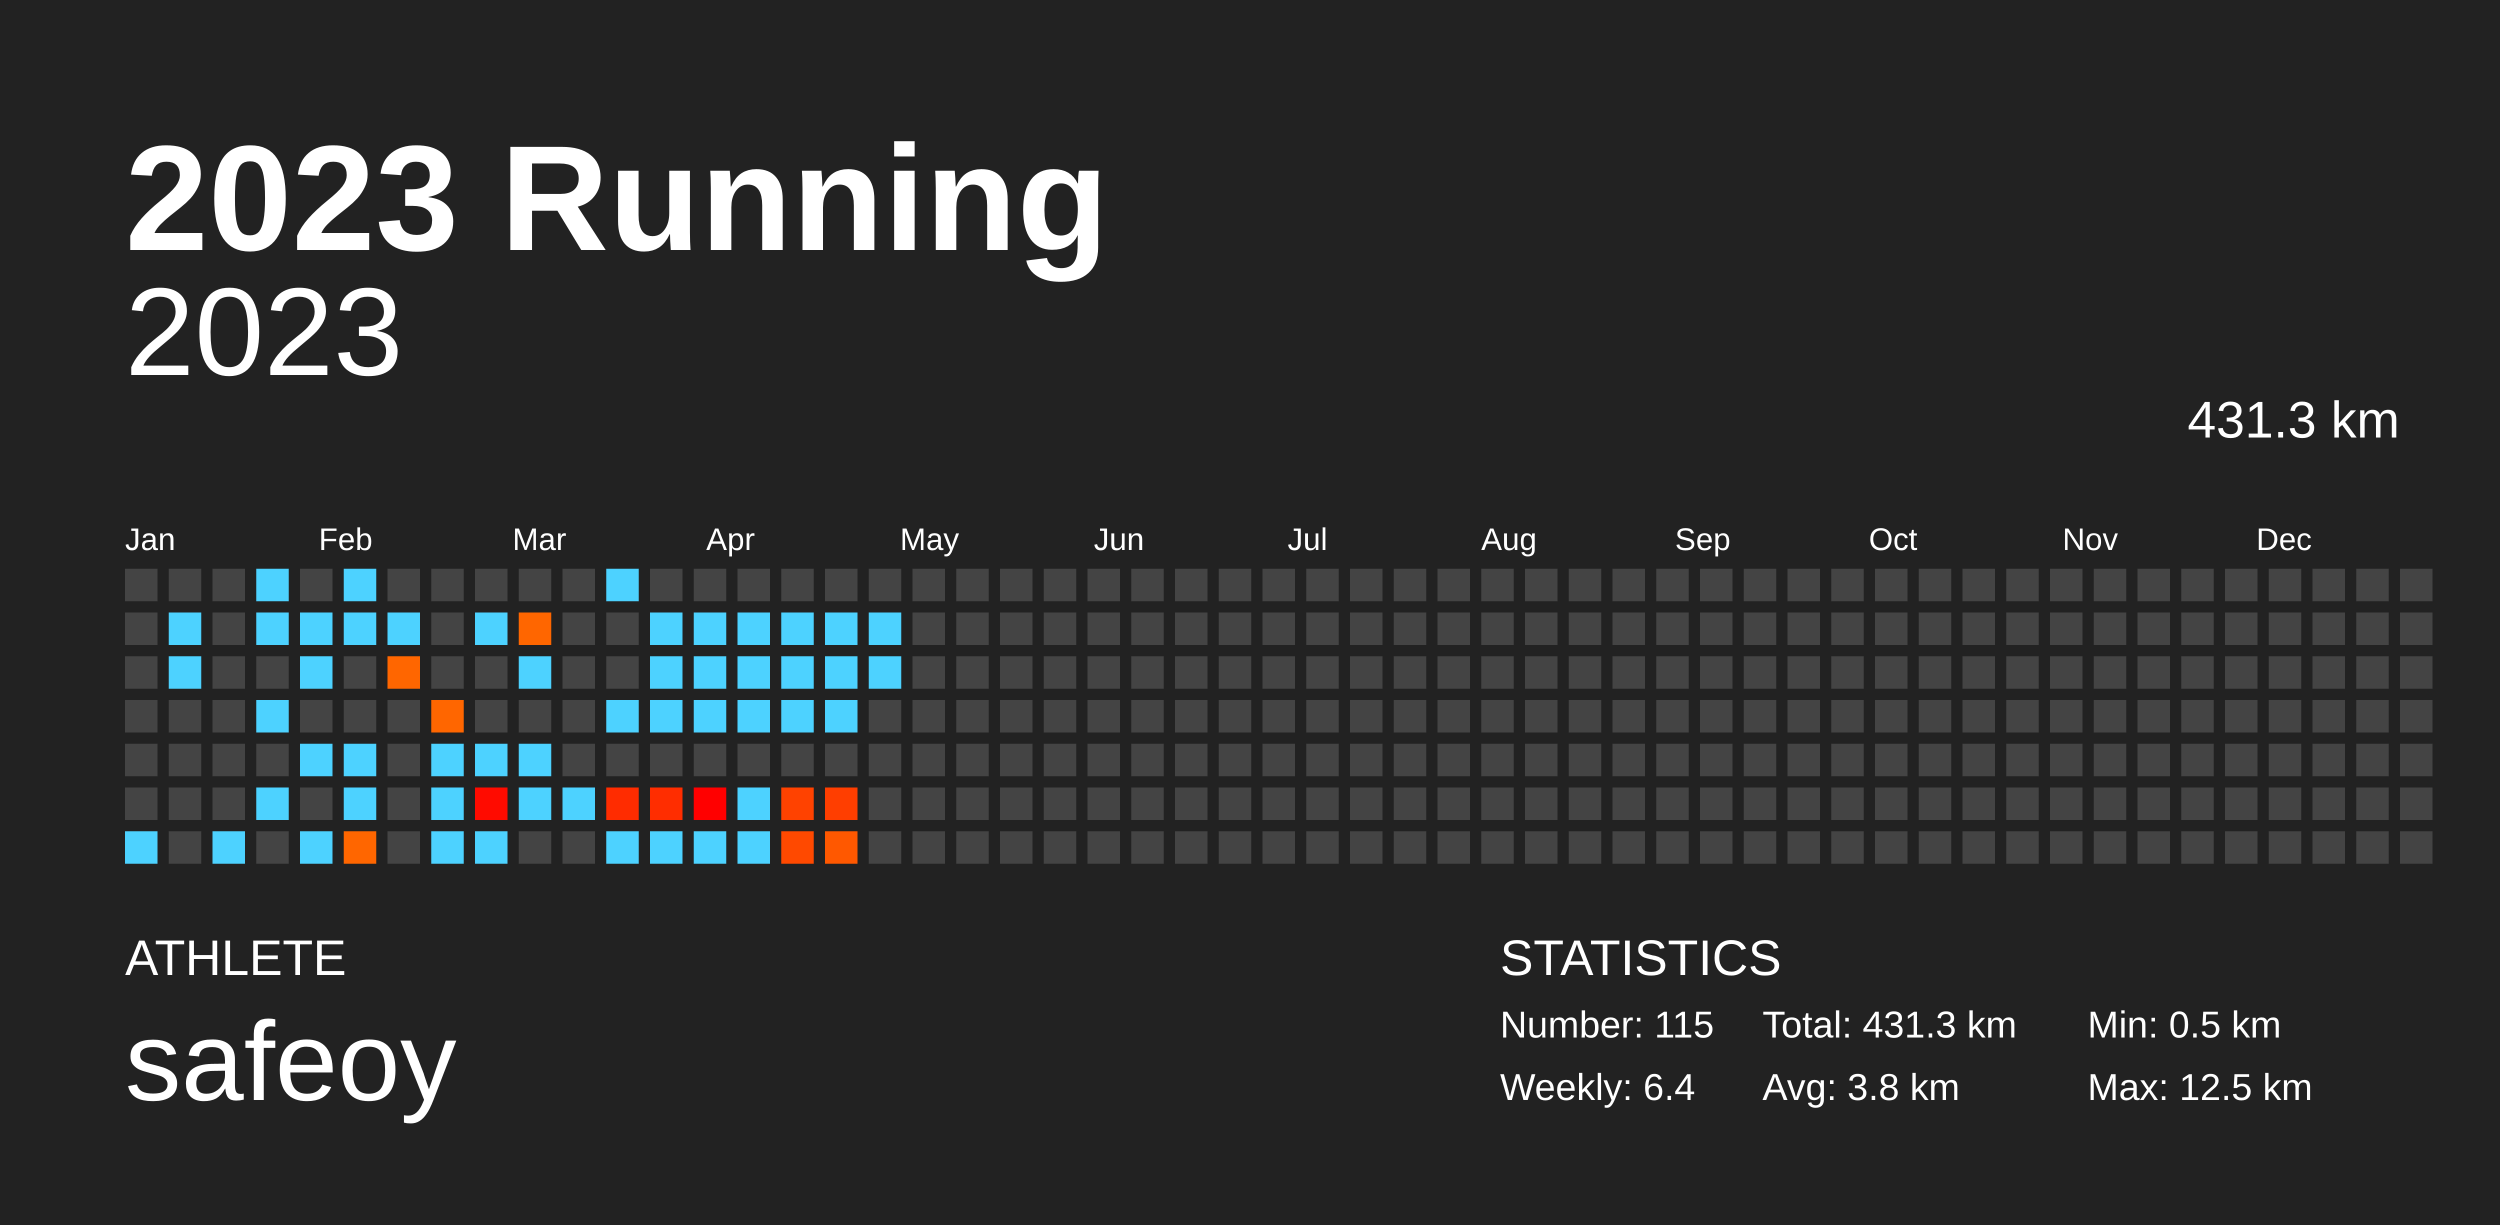
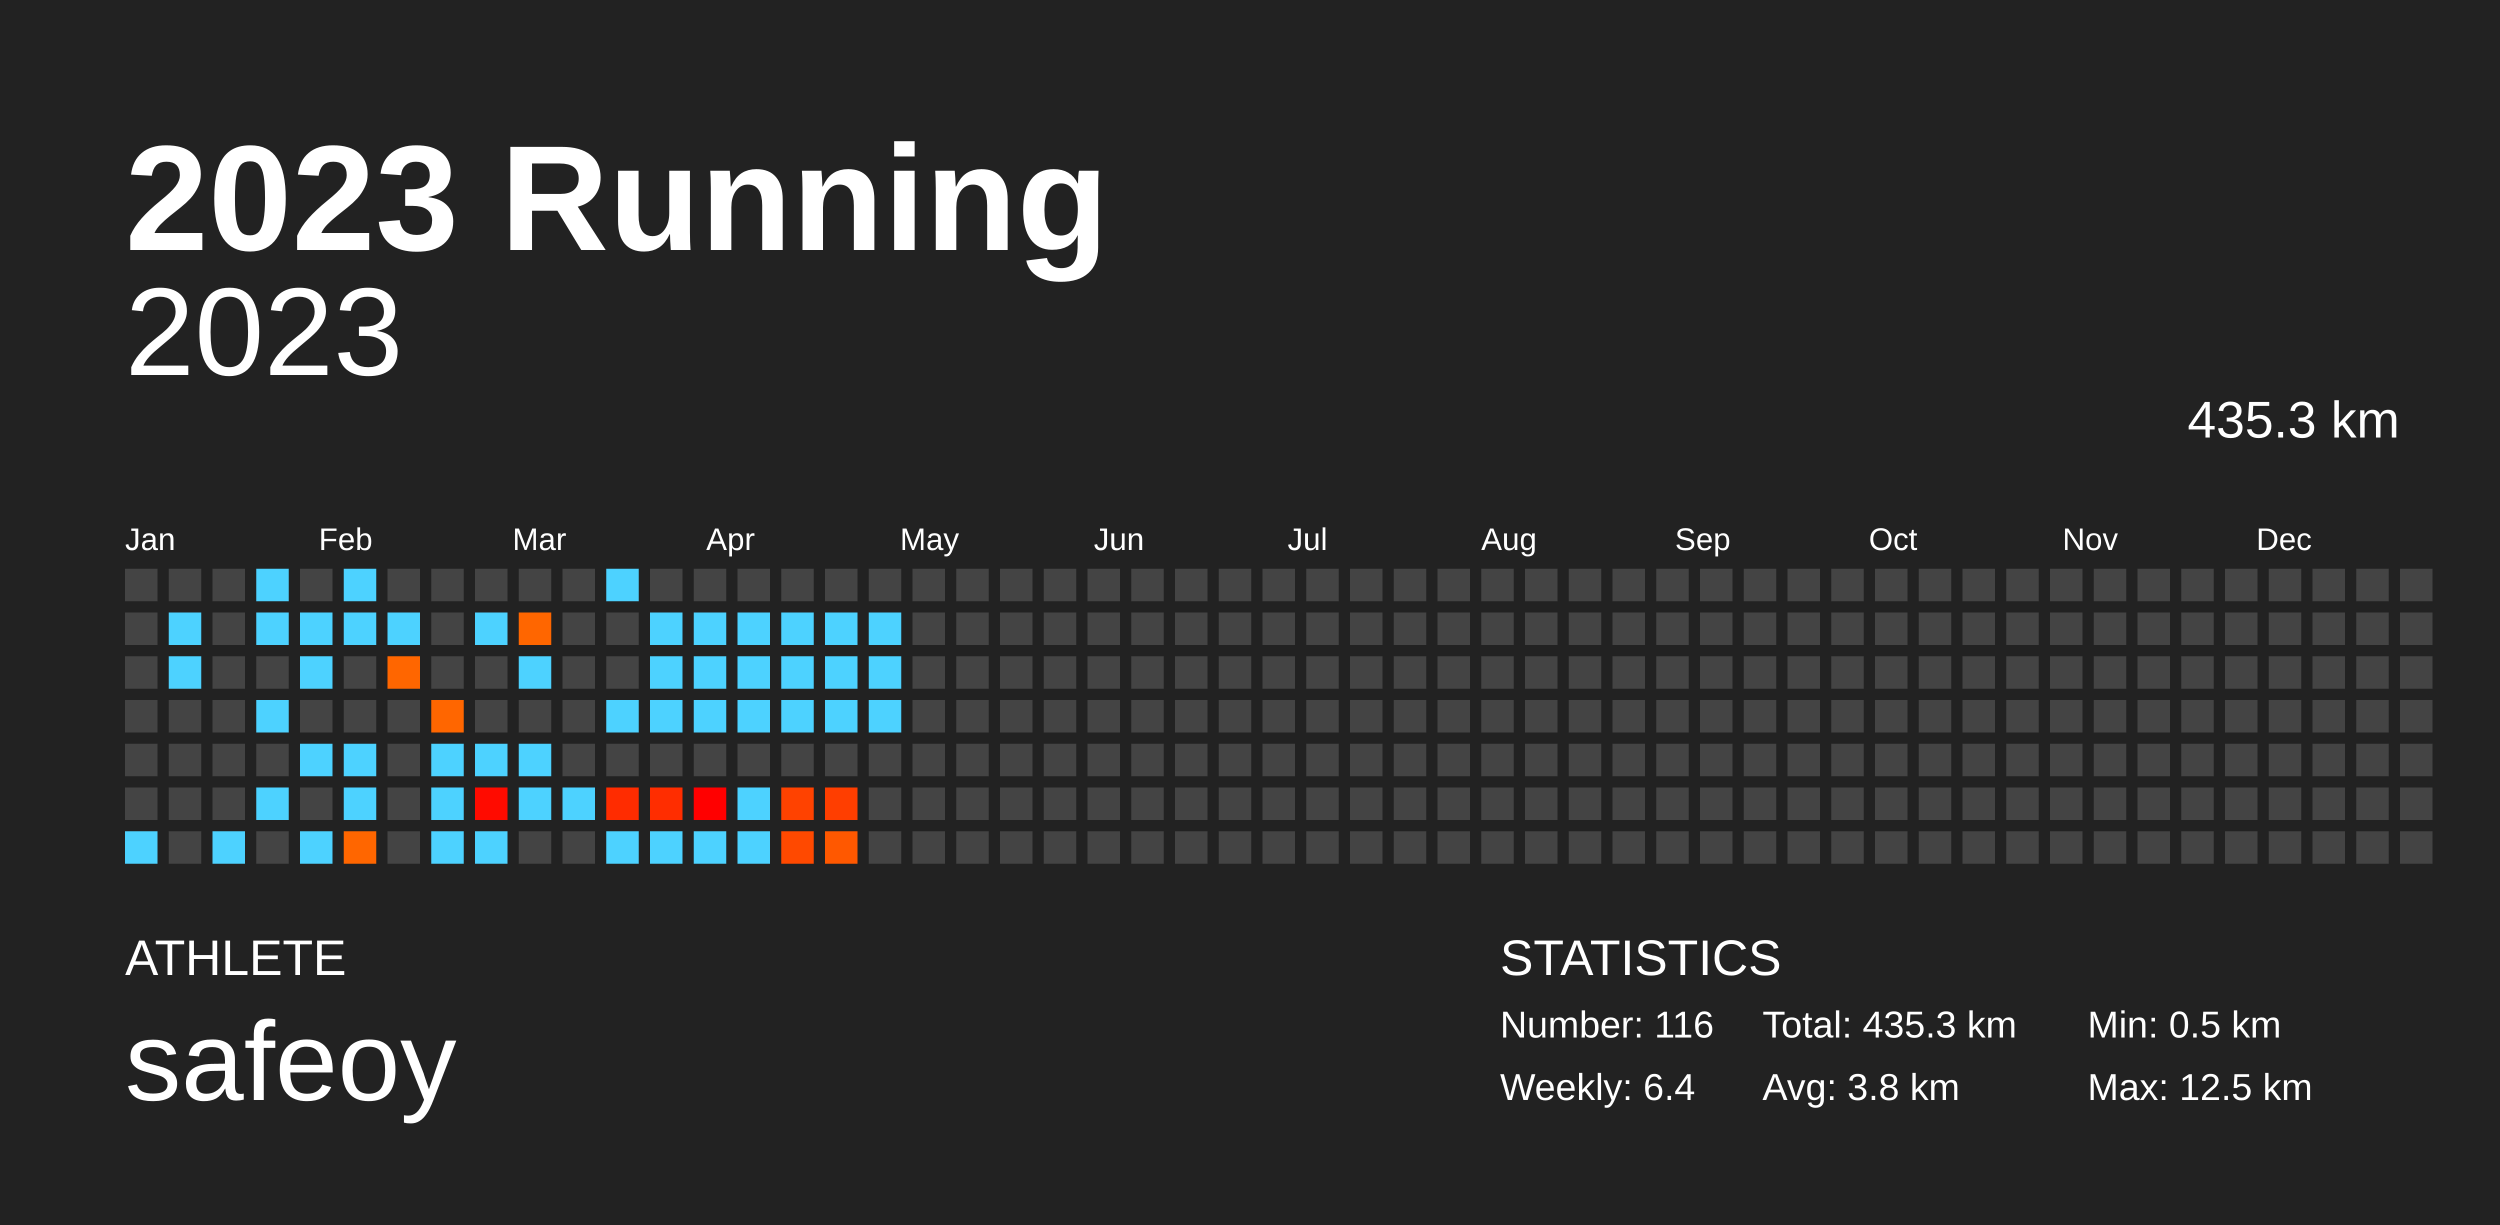
<svg xmlns="http://www.w3.org/2000/svg" baseProfile="full" height="98mm" version="1.1" viewBox="0,0,200,98" width="200mm">
  <defs />
  <rect fill="#222222" height="98" width="200" x="0" y="0" />
  <text fill="#FFFFFF" style="font-size:12px; font-family:Arial; font-weight:bold;" x="10" y="20">2023 Running</text>
  <text fill="#FFFFFF" style="font-size:4px; font-family:Arial" x="10" y="78">ATHLETE</text>
  <text fill="#FFFFFF" style="font-size:9px; font-family:Arial" x="10" y="88">safeoy</text>
  <text fill="#FFFFFF" style="font-size:4px; font-family:Arial" x="120" y="78">STATISTICS</text>
-   <text fill="#FFFFFF" style="font-size:3px; font-family:Arial" x="120" y="83">Number: 115</text>
+   <text fill="#FFFFFF" style="font-size:3px; font-family:Arial" x="120" y="83">Number: 116</text>
  <text fill="#FFFFFF" style="font-size:3px; font-family:Arial" x="120" y="88">Weekly: 6.4</text>
-   <text fill="#FFFFFF" style="font-size:3px; font-family:Arial" x="141" y="83">Total: 431.3 km</text>
+   <text fill="#FFFFFF" style="font-size:3px; font-family:Arial" x="141" y="83">Total: 435.3 km</text>
  <text fill="#FFFFFF" style="font-size:3px; font-family:Arial" x="141" y="88">Avg: 3.8 km</text>
  <text fill="#FFFFFF" style="font-size:3px; font-family:Arial" x="167" y="83">Min: 0.5 km</text>
  <text fill="#FFFFFF" style="font-size:3px; font-family:Arial" x="167" y="88">Max: 12.5 km</text>
  <text alignment-baseline="hanging" fill="#FFFFFF" style="font-size:10.0px; font-family:Arial;" x="10" y="30">2023</text>
-   <text alignment-baseline="hanging" fill="#FFFFFF" style="font-size:4.125px; font-family:Arial;" x="175" y="35">431.3 km</text>
+   <text alignment-baseline="hanging" fill="#FFFFFF" style="font-size:4.125px; font-family:Arial;" x="175" y="35">435.3 km</text>
  <text fill="#FFFFFF" style="font-size:2.5px; font-family:Arial" x="10.0" y="44">Jan</text>
  <text fill="#FFFFFF" style="font-size:2.5px; font-family:Arial" x="25.5" y="44">Feb</text>
  <text fill="#FFFFFF" style="font-size:2.5px; font-family:Arial" x="41.0" y="44">Mar</text>
  <text fill="#FFFFFF" style="font-size:2.5px; font-family:Arial" x="56.5" y="44">Apr</text>
  <text fill="#FFFFFF" style="font-size:2.5px; font-family:Arial" x="72.0" y="44">May</text>
  <text fill="#FFFFFF" style="font-size:2.5px; font-family:Arial" x="87.5" y="44">Jun</text>
  <text fill="#FFFFFF" style="font-size:2.5px; font-family:Arial" x="103.0" y="44">Jul</text>
  <text fill="#FFFFFF" style="font-size:2.5px; font-family:Arial" x="118.5" y="44">Aug</text>
  <text fill="#FFFFFF" style="font-size:2.5px; font-family:Arial" x="134.0" y="44">Sep</text>
  <text fill="#FFFFFF" style="font-size:2.5px; font-family:Arial" x="149.5" y="44">Oct</text>
  <text fill="#FFFFFF" style="font-size:2.5px; font-family:Arial" x="165.0" y="44">Nov</text>
  <text fill="#FFFFFF" style="font-size:2.5px; font-family:Arial" x="180.5" y="44">Dec</text>
  <rect fill="#444444" height="2.6" width="2.6" x="10.0" y="45.5" />
  <rect fill="#444444" height="2.6" width="2.6" x="10.0" y="49.0" />
  <rect fill="#444444" height="2.6" width="2.6" x="10.0" y="52.5" />
  <rect fill="#444444" height="2.6" width="2.6" x="10.0" y="56.0" />
  <rect fill="#444444" height="2.6" width="2.6" x="10.0" y="59.5" />
  <rect fill="#444444" height="2.6" width="2.6" x="10.0" y="63.0" />
  <rect fill="#4dd2ff" height="2.6" width="2.6" x="10.0" y="66.5" />
  <rect fill="#444444" height="2.6" width="2.6" x="13.5" y="45.5" />
  <rect fill="#4dd2ff" height="2.6" width="2.6" x="13.5" y="49.0" />
  <rect fill="#4dd2ff" height="2.6" width="2.6" x="13.5" y="52.5" />
  <rect fill="#444444" height="2.6" width="2.6" x="13.5" y="56.0" />
  <rect fill="#444444" height="2.6" width="2.6" x="13.5" y="59.5" />
  <rect fill="#444444" height="2.6" width="2.6" x="13.5" y="63.0" />
  <rect fill="#444444" height="2.6" width="2.6" x="13.5" y="66.5" />
  <rect fill="#444444" height="2.6" width="2.6" x="17.0" y="45.5" />
  <rect fill="#444444" height="2.6" width="2.6" x="17.0" y="49.0" />
  <rect fill="#444444" height="2.6" width="2.6" x="17.0" y="52.5" />
  <rect fill="#444444" height="2.6" width="2.6" x="17.0" y="56.0" />
  <rect fill="#444444" height="2.6" width="2.6" x="17.0" y="59.5" />
  <rect fill="#444444" height="2.6" width="2.6" x="17.0" y="63.0" />
  <rect fill="#4dd2ff" height="2.6" width="2.6" x="17.0" y="66.5" />
  <rect fill="#4dd2ff" height="2.6" width="2.6" x="20.5" y="45.5" />
  <rect fill="#4dd2ff" height="2.6" width="2.6" x="20.5" y="49.0" />
  <rect fill="#444444" height="2.6" width="2.6" x="20.5" y="52.5" />
  <rect fill="#4dd2ff" height="2.6" width="2.6" x="20.5" y="56.0" />
  <rect fill="#444444" height="2.6" width="2.6" x="20.5" y="59.5" />
  <rect fill="#4dd2ff" height="2.6" width="2.6" x="20.5" y="63.0" />
  <rect fill="#444444" height="2.6" width="2.6" x="20.5" y="66.5" />
  <rect fill="#444444" height="2.6" width="2.6" x="24.0" y="45.5" />
  <rect fill="#4dd2ff" height="2.6" width="2.6" x="24.0" y="49.0" />
  <rect fill="#4dd2ff" height="2.6" width="2.6" x="24.0" y="52.5" />
  <rect fill="#444444" height="2.6" width="2.6" x="24.0" y="56.0" />
  <rect fill="#4dd2ff" height="2.6" width="2.6" x="24.0" y="59.5" />
  <rect fill="#444444" height="2.6" width="2.6" x="24.0" y="63.0" />
  <rect fill="#4dd2ff" height="2.6" width="2.6" x="24.0" y="66.5" />
  <rect fill="#4dd2ff" height="2.6" width="2.6" x="27.5" y="45.5" />
  <rect fill="#4dd2ff" height="2.6" width="2.6" x="27.5" y="49.0" />
  <rect fill="#444444" height="2.6" width="2.6" x="27.5" y="52.5" />
  <rect fill="#444444" height="2.6" width="2.6" x="27.5" y="56.0" />
  <rect fill="#4dd2ff" height="2.6" width="2.6" x="27.5" y="59.5" />
  <rect fill="#4dd2ff" height="2.6" width="2.6" x="27.5" y="63.0" />
  <rect fill="#ff6600" height="2.6" width="2.6" x="27.5" y="66.5" />
  <rect fill="#444444" height="2.6" width="2.6" x="31.0" y="45.5" />
  <rect fill="#4dd2ff" height="2.6" width="2.6" x="31.0" y="49.0" />
  <rect fill="#ff6600" height="2.6" width="2.6" x="31.0" y="52.5" />
  <rect fill="#444444" height="2.6" width="2.6" x="31.0" y="56.0" />
  <rect fill="#444444" height="2.6" width="2.6" x="31.0" y="59.5" />
  <rect fill="#444444" height="2.6" width="2.6" x="31.0" y="63.0" />
  <rect fill="#444444" height="2.6" width="2.6" x="31.0" y="66.5" />
  <rect fill="#444444" height="2.6" width="2.6" x="34.5" y="45.5" />
  <rect fill="#444444" height="2.6" width="2.6" x="34.5" y="49.0" />
  <rect fill="#444444" height="2.6" width="2.6" x="34.5" y="52.5" />
  <rect fill="#ff6600" height="2.6" width="2.6" x="34.5" y="56.0" />
  <rect fill="#4dd2ff" height="2.6" width="2.6" x="34.5" y="59.5" />
  <rect fill="#4dd2ff" height="2.6" width="2.6" x="34.5" y="63.0" />
  <rect fill="#4dd2ff" height="2.6" width="2.6" x="34.5" y="66.5" />
  <rect fill="#444444" height="2.6" width="2.6" x="38.0" y="45.5" />
  <rect fill="#4dd2ff" height="2.6" width="2.6" x="38.0" y="49.0" />
  <rect fill="#444444" height="2.6" width="2.6" x="38.0" y="52.5" />
  <rect fill="#444444" height="2.6" width="2.6" x="38.0" y="56.0" />
  <rect fill="#4dd2ff" height="2.6" width="2.6" x="38.0" y="59.5" />
  <rect fill="#ff0b00" height="2.6" width="2.6" x="38.0" y="63.0" />
  <rect fill="#4dd2ff" height="2.6" width="2.6" x="38.0" y="66.5" />
  <rect fill="#444444" height="2.6" width="2.6" x="41.5" y="45.5" />
  <rect fill="#ff6600" height="2.6" width="2.6" x="41.5" y="49.0" />
  <rect fill="#4dd2ff" height="2.6" width="2.6" x="41.5" y="52.5" />
  <rect fill="#444444" height="2.6" width="2.6" x="41.5" y="56.0" />
  <rect fill="#4dd2ff" height="2.6" width="2.6" x="41.5" y="59.5" />
  <rect fill="#4dd2ff" height="2.6" width="2.6" x="41.5" y="63.0" />
  <rect fill="#444444" height="2.6" width="2.6" x="41.5" y="66.5" />
  <rect fill="#444444" height="2.6" width="2.6" x="45.0" y="45.5" />
  <rect fill="#444444" height="2.6" width="2.6" x="45.0" y="49.0" />
  <rect fill="#444444" height="2.6" width="2.6" x="45.0" y="52.5" />
  <rect fill="#444444" height="2.6" width="2.6" x="45.0" y="56.0" />
  <rect fill="#444444" height="2.6" width="2.6" x="45.0" y="59.5" />
  <rect fill="#4dd2ff" height="2.6" width="2.6" x="45.0" y="63.0" />
  <rect fill="#444444" height="2.6" width="2.6" x="45.0" y="66.5" />
  <rect fill="#4dd2ff" height="2.6" width="2.6" x="48.5" y="45.5" />
  <rect fill="#444444" height="2.6" width="2.6" x="48.5" y="49.0" />
  <rect fill="#444444" height="2.6" width="2.6" x="48.5" y="52.5" />
  <rect fill="#4dd2ff" height="2.6" width="2.6" x="48.5" y="56.0" />
  <rect fill="#444444" height="2.6" width="2.6" x="48.5" y="59.5" />
  <rect fill="#ff2c00" height="2.6" width="2.6" x="48.5" y="63.0" />
  <rect fill="#4dd2ff" height="2.6" width="2.6" x="48.5" y="66.5" />
  <rect fill="#444444" height="2.6" width="2.6" x="52.0" y="45.5" />
  <rect fill="#4dd2ff" height="2.6" width="2.6" x="52.0" y="49.0" />
  <rect fill="#4dd2ff" height="2.6" width="2.6" x="52.0" y="52.5" />
  <rect fill="#4dd2ff" height="2.6" width="2.6" x="52.0" y="56.0" />
  <rect fill="#444444" height="2.6" width="2.6" x="52.0" y="59.5" />
  <rect fill="#ff2d00" height="2.6" width="2.6" x="52.0" y="63.0" />
  <rect fill="#4dd2ff" height="2.6" width="2.6" x="52.0" y="66.5" />
  <rect fill="#444444" height="2.6" width="2.6" x="55.5" y="45.5" />
  <rect fill="#4dd2ff" height="2.6" width="2.6" x="55.5" y="49.0" />
  <rect fill="#4dd2ff" height="2.6" width="2.6" x="55.5" y="52.5" />
  <rect fill="#4dd2ff" height="2.6" width="2.6" x="55.5" y="56.0" />
  <rect fill="#444444" height="2.6" width="2.6" x="55.5" y="59.5" />
  <rect fill="#ff0000" height="2.6" width="2.6" x="55.5" y="63.0" />
  <rect fill="#4dd2ff" height="2.6" width="2.6" x="55.5" y="66.5" />
  <rect fill="#444444" height="2.6" width="2.6" x="59.0" y="45.5" />
  <rect fill="#4dd2ff" height="2.6" width="2.6" x="59.0" y="49.0" />
  <rect fill="#4dd2ff" height="2.6" width="2.6" x="59.0" y="52.5" />
  <rect fill="#4dd2ff" height="2.6" width="2.6" x="59.0" y="56.0" />
  <rect fill="#444444" height="2.6" width="2.6" x="59.0" y="59.5" />
  <rect fill="#4dd2ff" height="2.6" width="2.6" x="59.0" y="63.0" />
  <rect fill="#4dd2ff" height="2.6" width="2.6" x="59.0" y="66.5" />
  <rect fill="#444444" height="2.6" width="2.6" x="62.5" y="45.5" />
  <rect fill="#4dd2ff" height="2.6" width="2.6" x="62.5" y="49.0" />
  <rect fill="#4dd2ff" height="2.6" width="2.6" x="62.5" y="52.5" />
  <rect fill="#4dd2ff" height="2.6" width="2.6" x="62.5" y="56.0" />
  <rect fill="#444444" height="2.6" width="2.6" x="62.5" y="59.5" />
  <rect fill="#ff4200" height="2.6" width="2.6" x="62.5" y="63.0" />
  <rect fill="#ff4900" height="2.6" width="2.6" x="62.5" y="66.5" />
  <rect fill="#444444" height="2.6" width="2.6" x="66.0" y="45.5" />
  <rect fill="#4dd2ff" height="2.6" width="2.6" x="66.0" y="49.0" />
  <rect fill="#4dd2ff" height="2.6" width="2.6" x="66.0" y="52.5" />
  <rect fill="#4dd2ff" height="2.6" width="2.6" x="66.0" y="56.0" />
  <rect fill="#444444" height="2.6" width="2.6" x="66.0" y="59.5" />
  <rect fill="#ff3e00" height="2.6" width="2.6" x="66.0" y="63.0" />
  <rect fill="#ff5800" height="2.6" width="2.6" x="66.0" y="66.5" />
  <rect fill="#444444" height="2.6" width="2.6" x="69.5" y="45.5" />
  <rect fill="#4dd2ff" height="2.6" width="2.6" x="69.5" y="49.0" />
  <rect fill="#4dd2ff" height="2.6" width="2.6" x="69.5" y="52.5" />
-   <rect fill="#444444" height="2.6" width="2.6" x="69.5" y="56.0" />
+   <rect fill="#4dd2ff" height="2.6" width="2.6" x="69.5" y="56.0" />
  <rect fill="#444444" height="2.6" width="2.6" x="69.5" y="59.5" />
  <rect fill="#444444" height="2.6" width="2.6" x="69.5" y="63.0" />
  <rect fill="#444444" height="2.6" width="2.6" x="69.5" y="66.5" />
  <rect fill="#444444" height="2.6" width="2.6" x="73.0" y="45.5" />
  <rect fill="#444444" height="2.6" width="2.6" x="73.0" y="49.0" />
  <rect fill="#444444" height="2.6" width="2.6" x="73.0" y="52.5" />
  <rect fill="#444444" height="2.6" width="2.6" x="73.0" y="56.0" />
  <rect fill="#444444" height="2.6" width="2.6" x="73.0" y="59.5" />
  <rect fill="#444444" height="2.6" width="2.6" x="73.0" y="63.0" />
  <rect fill="#444444" height="2.6" width="2.6" x="73.0" y="66.5" />
  <rect fill="#444444" height="2.6" width="2.6" x="76.5" y="45.5" />
  <rect fill="#444444" height="2.6" width="2.6" x="76.5" y="49.0" />
  <rect fill="#444444" height="2.6" width="2.6" x="76.5" y="52.5" />
  <rect fill="#444444" height="2.6" width="2.6" x="76.5" y="56.0" />
  <rect fill="#444444" height="2.6" width="2.6" x="76.5" y="59.5" />
  <rect fill="#444444" height="2.6" width="2.6" x="76.5" y="63.0" />
  <rect fill="#444444" height="2.6" width="2.6" x="76.5" y="66.5" />
  <rect fill="#444444" height="2.6" width="2.6" x="80.0" y="45.5" />
  <rect fill="#444444" height="2.6" width="2.6" x="80.0" y="49.0" />
  <rect fill="#444444" height="2.6" width="2.6" x="80.0" y="52.5" />
  <rect fill="#444444" height="2.6" width="2.6" x="80.0" y="56.0" />
  <rect fill="#444444" height="2.6" width="2.6" x="80.0" y="59.5" />
  <rect fill="#444444" height="2.6" width="2.6" x="80.0" y="63.0" />
  <rect fill="#444444" height="2.6" width="2.6" x="80.0" y="66.5" />
  <rect fill="#444444" height="2.6" width="2.6" x="83.5" y="45.5" />
  <rect fill="#444444" height="2.6" width="2.6" x="83.5" y="49.0" />
  <rect fill="#444444" height="2.6" width="2.6" x="83.5" y="52.5" />
  <rect fill="#444444" height="2.6" width="2.6" x="83.5" y="56.0" />
  <rect fill="#444444" height="2.6" width="2.6" x="83.5" y="59.5" />
  <rect fill="#444444" height="2.6" width="2.6" x="83.5" y="63.0" />
  <rect fill="#444444" height="2.6" width="2.6" x="83.5" y="66.5" />
  <rect fill="#444444" height="2.6" width="2.6" x="87.0" y="45.5" />
  <rect fill="#444444" height="2.6" width="2.6" x="87.0" y="49.0" />
  <rect fill="#444444" height="2.6" width="2.6" x="87.0" y="52.5" />
  <rect fill="#444444" height="2.6" width="2.6" x="87.0" y="56.0" />
  <rect fill="#444444" height="2.6" width="2.6" x="87.0" y="59.5" />
  <rect fill="#444444" height="2.6" width="2.6" x="87.0" y="63.0" />
  <rect fill="#444444" height="2.6" width="2.6" x="87.0" y="66.5" />
  <rect fill="#444444" height="2.6" width="2.6" x="90.5" y="45.5" />
  <rect fill="#444444" height="2.6" width="2.6" x="90.5" y="49.0" />
  <rect fill="#444444" height="2.6" width="2.6" x="90.5" y="52.5" />
  <rect fill="#444444" height="2.6" width="2.6" x="90.5" y="56.0" />
  <rect fill="#444444" height="2.6" width="2.6" x="90.5" y="59.5" />
  <rect fill="#444444" height="2.6" width="2.6" x="90.5" y="63.0" />
  <rect fill="#444444" height="2.6" width="2.6" x="90.5" y="66.5" />
  <rect fill="#444444" height="2.6" width="2.6" x="94.0" y="45.5" />
  <rect fill="#444444" height="2.6" width="2.6" x="94.0" y="49.0" />
  <rect fill="#444444" height="2.6" width="2.6" x="94.0" y="52.5" />
  <rect fill="#444444" height="2.6" width="2.6" x="94.0" y="56.0" />
  <rect fill="#444444" height="2.6" width="2.6" x="94.0" y="59.5" />
  <rect fill="#444444" height="2.6" width="2.6" x="94.0" y="63.0" />
  <rect fill="#444444" height="2.6" width="2.6" x="94.0" y="66.5" />
  <rect fill="#444444" height="2.6" width="2.6" x="97.5" y="45.5" />
  <rect fill="#444444" height="2.6" width="2.6" x="97.5" y="49.0" />
  <rect fill="#444444" height="2.6" width="2.6" x="97.5" y="52.5" />
  <rect fill="#444444" height="2.6" width="2.6" x="97.5" y="56.0" />
  <rect fill="#444444" height="2.6" width="2.6" x="97.5" y="59.5" />
  <rect fill="#444444" height="2.6" width="2.6" x="97.5" y="63.0" />
  <rect fill="#444444" height="2.6" width="2.6" x="97.5" y="66.5" />
  <rect fill="#444444" height="2.6" width="2.6" x="101.0" y="45.5" />
  <rect fill="#444444" height="2.6" width="2.6" x="101.0" y="49.0" />
  <rect fill="#444444" height="2.6" width="2.6" x="101.0" y="52.5" />
  <rect fill="#444444" height="2.6" width="2.6" x="101.0" y="56.0" />
  <rect fill="#444444" height="2.6" width="2.6" x="101.0" y="59.5" />
  <rect fill="#444444" height="2.6" width="2.6" x="101.0" y="63.0" />
  <rect fill="#444444" height="2.6" width="2.6" x="101.0" y="66.5" />
  <rect fill="#444444" height="2.6" width="2.6" x="104.5" y="45.5" />
  <rect fill="#444444" height="2.6" width="2.6" x="104.5" y="49.0" />
  <rect fill="#444444" height="2.6" width="2.6" x="104.5" y="52.5" />
  <rect fill="#444444" height="2.6" width="2.6" x="104.5" y="56.0" />
  <rect fill="#444444" height="2.6" width="2.6" x="104.5" y="59.5" />
  <rect fill="#444444" height="2.6" width="2.6" x="104.5" y="63.0" />
  <rect fill="#444444" height="2.6" width="2.6" x="104.5" y="66.5" />
  <rect fill="#444444" height="2.6" width="2.6" x="108.0" y="45.5" />
  <rect fill="#444444" height="2.6" width="2.6" x="108.0" y="49.0" />
  <rect fill="#444444" height="2.6" width="2.6" x="108.0" y="52.5" />
  <rect fill="#444444" height="2.6" width="2.6" x="108.0" y="56.0" />
  <rect fill="#444444" height="2.6" width="2.6" x="108.0" y="59.5" />
  <rect fill="#444444" height="2.6" width="2.6" x="108.0" y="63.0" />
  <rect fill="#444444" height="2.6" width="2.6" x="108.0" y="66.5" />
  <rect fill="#444444" height="2.6" width="2.6" x="111.5" y="45.5" />
  <rect fill="#444444" height="2.6" width="2.6" x="111.5" y="49.0" />
  <rect fill="#444444" height="2.6" width="2.6" x="111.5" y="52.5" />
  <rect fill="#444444" height="2.6" width="2.6" x="111.5" y="56.0" />
  <rect fill="#444444" height="2.6" width="2.6" x="111.5" y="59.5" />
  <rect fill="#444444" height="2.6" width="2.6" x="111.5" y="63.0" />
  <rect fill="#444444" height="2.6" width="2.6" x="111.5" y="66.5" />
  <rect fill="#444444" height="2.6" width="2.6" x="115.0" y="45.5" />
  <rect fill="#444444" height="2.6" width="2.6" x="115.0" y="49.0" />
  <rect fill="#444444" height="2.6" width="2.6" x="115.0" y="52.5" />
  <rect fill="#444444" height="2.6" width="2.6" x="115.0" y="56.0" />
  <rect fill="#444444" height="2.6" width="2.6" x="115.0" y="59.5" />
  <rect fill="#444444" height="2.6" width="2.6" x="115.0" y="63.0" />
  <rect fill="#444444" height="2.6" width="2.6" x="115.0" y="66.5" />
  <rect fill="#444444" height="2.6" width="2.6" x="118.5" y="45.5" />
  <rect fill="#444444" height="2.6" width="2.6" x="118.5" y="49.0" />
  <rect fill="#444444" height="2.6" width="2.6" x="118.5" y="52.5" />
  <rect fill="#444444" height="2.6" width="2.6" x="118.5" y="56.0" />
  <rect fill="#444444" height="2.6" width="2.6" x="118.5" y="59.5" />
  <rect fill="#444444" height="2.6" width="2.6" x="118.5" y="63.0" />
  <rect fill="#444444" height="2.6" width="2.6" x="118.5" y="66.5" />
  <rect fill="#444444" height="2.6" width="2.6" x="122.0" y="45.5" />
  <rect fill="#444444" height="2.6" width="2.6" x="122.0" y="49.0" />
  <rect fill="#444444" height="2.6" width="2.6" x="122.0" y="52.5" />
  <rect fill="#444444" height="2.6" width="2.6" x="122.0" y="56.0" />
  <rect fill="#444444" height="2.6" width="2.6" x="122.0" y="59.5" />
  <rect fill="#444444" height="2.6" width="2.6" x="122.0" y="63.0" />
  <rect fill="#444444" height="2.6" width="2.6" x="122.0" y="66.5" />
  <rect fill="#444444" height="2.6" width="2.6" x="125.5" y="45.5" />
  <rect fill="#444444" height="2.6" width="2.6" x="125.5" y="49.0" />
  <rect fill="#444444" height="2.6" width="2.6" x="125.5" y="52.5" />
  <rect fill="#444444" height="2.6" width="2.6" x="125.5" y="56.0" />
  <rect fill="#444444" height="2.6" width="2.6" x="125.5" y="59.5" />
  <rect fill="#444444" height="2.6" width="2.6" x="125.5" y="63.0" />
  <rect fill="#444444" height="2.6" width="2.6" x="125.5" y="66.5" />
  <rect fill="#444444" height="2.6" width="2.6" x="129.0" y="45.5" />
  <rect fill="#444444" height="2.6" width="2.6" x="129.0" y="49.0" />
  <rect fill="#444444" height="2.6" width="2.6" x="129.0" y="52.5" />
  <rect fill="#444444" height="2.6" width="2.6" x="129.0" y="56.0" />
  <rect fill="#444444" height="2.6" width="2.6" x="129.0" y="59.5" />
  <rect fill="#444444" height="2.6" width="2.6" x="129.0" y="63.0" />
  <rect fill="#444444" height="2.6" width="2.6" x="129.0" y="66.5" />
  <rect fill="#444444" height="2.6" width="2.6" x="132.5" y="45.5" />
  <rect fill="#444444" height="2.6" width="2.6" x="132.5" y="49.0" />
  <rect fill="#444444" height="2.6" width="2.6" x="132.5" y="52.5" />
  <rect fill="#444444" height="2.6" width="2.6" x="132.5" y="56.0" />
  <rect fill="#444444" height="2.6" width="2.6" x="132.5" y="59.5" />
  <rect fill="#444444" height="2.6" width="2.6" x="132.5" y="63.0" />
  <rect fill="#444444" height="2.6" width="2.6" x="132.5" y="66.5" />
  <rect fill="#444444" height="2.6" width="2.6" x="136.0" y="45.5" />
  <rect fill="#444444" height="2.6" width="2.6" x="136.0" y="49.0" />
  <rect fill="#444444" height="2.6" width="2.6" x="136.0" y="52.5" />
  <rect fill="#444444" height="2.6" width="2.6" x="136.0" y="56.0" />
  <rect fill="#444444" height="2.6" width="2.6" x="136.0" y="59.5" />
  <rect fill="#444444" height="2.6" width="2.6" x="136.0" y="63.0" />
  <rect fill="#444444" height="2.6" width="2.6" x="136.0" y="66.5" />
  <rect fill="#444444" height="2.6" width="2.6" x="139.5" y="45.5" />
  <rect fill="#444444" height="2.6" width="2.6" x="139.5" y="49.0" />
  <rect fill="#444444" height="2.6" width="2.6" x="139.5" y="52.5" />
  <rect fill="#444444" height="2.6" width="2.6" x="139.5" y="56.0" />
  <rect fill="#444444" height="2.6" width="2.6" x="139.5" y="59.5" />
  <rect fill="#444444" height="2.6" width="2.6" x="139.5" y="63.0" />
  <rect fill="#444444" height="2.6" width="2.6" x="139.5" y="66.5" />
  <rect fill="#444444" height="2.6" width="2.6" x="143.0" y="45.5" />
  <rect fill="#444444" height="2.6" width="2.6" x="143.0" y="49.0" />
  <rect fill="#444444" height="2.6" width="2.6" x="143.0" y="52.5" />
  <rect fill="#444444" height="2.6" width="2.6" x="143.0" y="56.0" />
  <rect fill="#444444" height="2.6" width="2.6" x="143.0" y="59.5" />
  <rect fill="#444444" height="2.6" width="2.6" x="143.0" y="63.0" />
  <rect fill="#444444" height="2.6" width="2.6" x="143.0" y="66.5" />
  <rect fill="#444444" height="2.6" width="2.6" x="146.5" y="45.5" />
  <rect fill="#444444" height="2.6" width="2.6" x="146.5" y="49.0" />
  <rect fill="#444444" height="2.6" width="2.6" x="146.5" y="52.5" />
  <rect fill="#444444" height="2.6" width="2.6" x="146.5" y="56.0" />
  <rect fill="#444444" height="2.6" width="2.6" x="146.5" y="59.5" />
  <rect fill="#444444" height="2.6" width="2.6" x="146.5" y="63.0" />
  <rect fill="#444444" height="2.6" width="2.6" x="146.5" y="66.5" />
  <rect fill="#444444" height="2.6" width="2.6" x="150.0" y="45.5" />
  <rect fill="#444444" height="2.6" width="2.6" x="150.0" y="49.0" />
  <rect fill="#444444" height="2.6" width="2.6" x="150.0" y="52.5" />
  <rect fill="#444444" height="2.6" width="2.6" x="150.0" y="56.0" />
  <rect fill="#444444" height="2.6" width="2.6" x="150.0" y="59.5" />
  <rect fill="#444444" height="2.6" width="2.6" x="150.0" y="63.0" />
  <rect fill="#444444" height="2.6" width="2.6" x="150.0" y="66.5" />
  <rect fill="#444444" height="2.6" width="2.6" x="153.5" y="45.5" />
  <rect fill="#444444" height="2.6" width="2.6" x="153.5" y="49.0" />
  <rect fill="#444444" height="2.6" width="2.6" x="153.5" y="52.5" />
  <rect fill="#444444" height="2.6" width="2.6" x="153.5" y="56.0" />
  <rect fill="#444444" height="2.6" width="2.6" x="153.5" y="59.5" />
  <rect fill="#444444" height="2.6" width="2.6" x="153.5" y="63.0" />
  <rect fill="#444444" height="2.6" width="2.6" x="153.5" y="66.5" />
  <rect fill="#444444" height="2.6" width="2.6" x="157.0" y="45.5" />
  <rect fill="#444444" height="2.6" width="2.6" x="157.0" y="49.0" />
  <rect fill="#444444" height="2.6" width="2.6" x="157.0" y="52.5" />
  <rect fill="#444444" height="2.6" width="2.6" x="157.0" y="56.0" />
  <rect fill="#444444" height="2.6" width="2.6" x="157.0" y="59.5" />
  <rect fill="#444444" height="2.6" width="2.6" x="157.0" y="63.0" />
  <rect fill="#444444" height="2.6" width="2.6" x="157.0" y="66.5" />
  <rect fill="#444444" height="2.6" width="2.6" x="160.5" y="45.5" />
  <rect fill="#444444" height="2.6" width="2.6" x="160.5" y="49.0" />
  <rect fill="#444444" height="2.6" width="2.6" x="160.5" y="52.5" />
  <rect fill="#444444" height="2.6" width="2.6" x="160.5" y="56.0" />
  <rect fill="#444444" height="2.6" width="2.6" x="160.5" y="59.5" />
  <rect fill="#444444" height="2.6" width="2.6" x="160.5" y="63.0" />
  <rect fill="#444444" height="2.6" width="2.6" x="160.5" y="66.5" />
  <rect fill="#444444" height="2.6" width="2.6" x="164.0" y="45.5" />
  <rect fill="#444444" height="2.6" width="2.6" x="164.0" y="49.0" />
  <rect fill="#444444" height="2.6" width="2.6" x="164.0" y="52.5" />
  <rect fill="#444444" height="2.6" width="2.6" x="164.0" y="56.0" />
  <rect fill="#444444" height="2.6" width="2.6" x="164.0" y="59.5" />
  <rect fill="#444444" height="2.6" width="2.6" x="164.0" y="63.0" />
  <rect fill="#444444" height="2.6" width="2.6" x="164.0" y="66.5" />
  <rect fill="#444444" height="2.6" width="2.6" x="167.5" y="45.5" />
  <rect fill="#444444" height="2.6" width="2.6" x="167.5" y="49.0" />
  <rect fill="#444444" height="2.6" width="2.6" x="167.5" y="52.5" />
  <rect fill="#444444" height="2.6" width="2.6" x="167.5" y="56.0" />
  <rect fill="#444444" height="2.6" width="2.6" x="167.5" y="59.5" />
  <rect fill="#444444" height="2.6" width="2.6" x="167.5" y="63.0" />
  <rect fill="#444444" height="2.6" width="2.6" x="167.5" y="66.5" />
  <rect fill="#444444" height="2.6" width="2.6" x="171.0" y="45.5" />
  <rect fill="#444444" height="2.6" width="2.6" x="171.0" y="49.0" />
  <rect fill="#444444" height="2.6" width="2.6" x="171.0" y="52.5" />
  <rect fill="#444444" height="2.6" width="2.6" x="171.0" y="56.0" />
  <rect fill="#444444" height="2.6" width="2.6" x="171.0" y="59.5" />
  <rect fill="#444444" height="2.6" width="2.6" x="171.0" y="63.0" />
  <rect fill="#444444" height="2.6" width="2.6" x="171.0" y="66.5" />
  <rect fill="#444444" height="2.6" width="2.6" x="174.5" y="45.5" />
  <rect fill="#444444" height="2.6" width="2.6" x="174.5" y="49.0" />
  <rect fill="#444444" height="2.6" width="2.6" x="174.5" y="52.5" />
  <rect fill="#444444" height="2.6" width="2.6" x="174.5" y="56.0" />
  <rect fill="#444444" height="2.6" width="2.6" x="174.5" y="59.5" />
  <rect fill="#444444" height="2.6" width="2.6" x="174.5" y="63.0" />
  <rect fill="#444444" height="2.6" width="2.6" x="174.5" y="66.5" />
  <rect fill="#444444" height="2.6" width="2.6" x="178.0" y="45.5" />
  <rect fill="#444444" height="2.6" width="2.6" x="178.0" y="49.0" />
  <rect fill="#444444" height="2.6" width="2.6" x="178.0" y="52.5" />
  <rect fill="#444444" height="2.6" width="2.6" x="178.0" y="56.0" />
  <rect fill="#444444" height="2.6" width="2.6" x="178.0" y="59.5" />
  <rect fill="#444444" height="2.6" width="2.6" x="178.0" y="63.0" />
  <rect fill="#444444" height="2.6" width="2.6" x="178.0" y="66.5" />
  <rect fill="#444444" height="2.6" width="2.6" x="181.5" y="45.5" />
  <rect fill="#444444" height="2.6" width="2.6" x="181.5" y="49.0" />
  <rect fill="#444444" height="2.6" width="2.6" x="181.5" y="52.5" />
  <rect fill="#444444" height="2.6" width="2.6" x="181.5" y="56.0" />
  <rect fill="#444444" height="2.6" width="2.6" x="181.5" y="59.5" />
  <rect fill="#444444" height="2.6" width="2.6" x="181.5" y="63.0" />
  <rect fill="#444444" height="2.6" width="2.6" x="181.5" y="66.5" />
  <rect fill="#444444" height="2.6" width="2.6" x="185.0" y="45.5" />
  <rect fill="#444444" height="2.6" width="2.6" x="185.0" y="49.0" />
  <rect fill="#444444" height="2.6" width="2.6" x="185.0" y="52.5" />
  <rect fill="#444444" height="2.6" width="2.6" x="185.0" y="56.0" />
  <rect fill="#444444" height="2.6" width="2.6" x="185.0" y="59.5" />
  <rect fill="#444444" height="2.6" width="2.6" x="185.0" y="63.0" />
  <rect fill="#444444" height="2.6" width="2.6" x="185.0" y="66.5" />
  <rect fill="#444444" height="2.6" width="2.6" x="188.5" y="45.5" />
  <rect fill="#444444" height="2.6" width="2.6" x="188.5" y="49.0" />
  <rect fill="#444444" height="2.6" width="2.6" x="188.5" y="52.5" />
  <rect fill="#444444" height="2.6" width="2.6" x="188.5" y="56.0" />
  <rect fill="#444444" height="2.6" width="2.6" x="188.5" y="59.5" />
  <rect fill="#444444" height="2.6" width="2.6" x="188.5" y="63.0" />
  <rect fill="#444444" height="2.6" width="2.6" x="188.5" y="66.5" />
  <rect fill="#444444" height="2.6" width="2.6" x="192.0" y="45.5" />
  <rect fill="#444444" height="2.6" width="2.6" x="192.0" y="49.0" />
  <rect fill="#444444" height="2.6" width="2.6" x="192.0" y="52.5" />
  <rect fill="#444444" height="2.6" width="2.6" x="192.0" y="56.0" />
  <rect fill="#444444" height="2.6" width="2.6" x="192.0" y="59.5" />
  <rect fill="#444444" height="2.6" width="2.6" x="192.0" y="63.0" />
  <rect fill="#444444" height="2.6" width="2.6" x="192.0" y="66.5" />
</svg>
